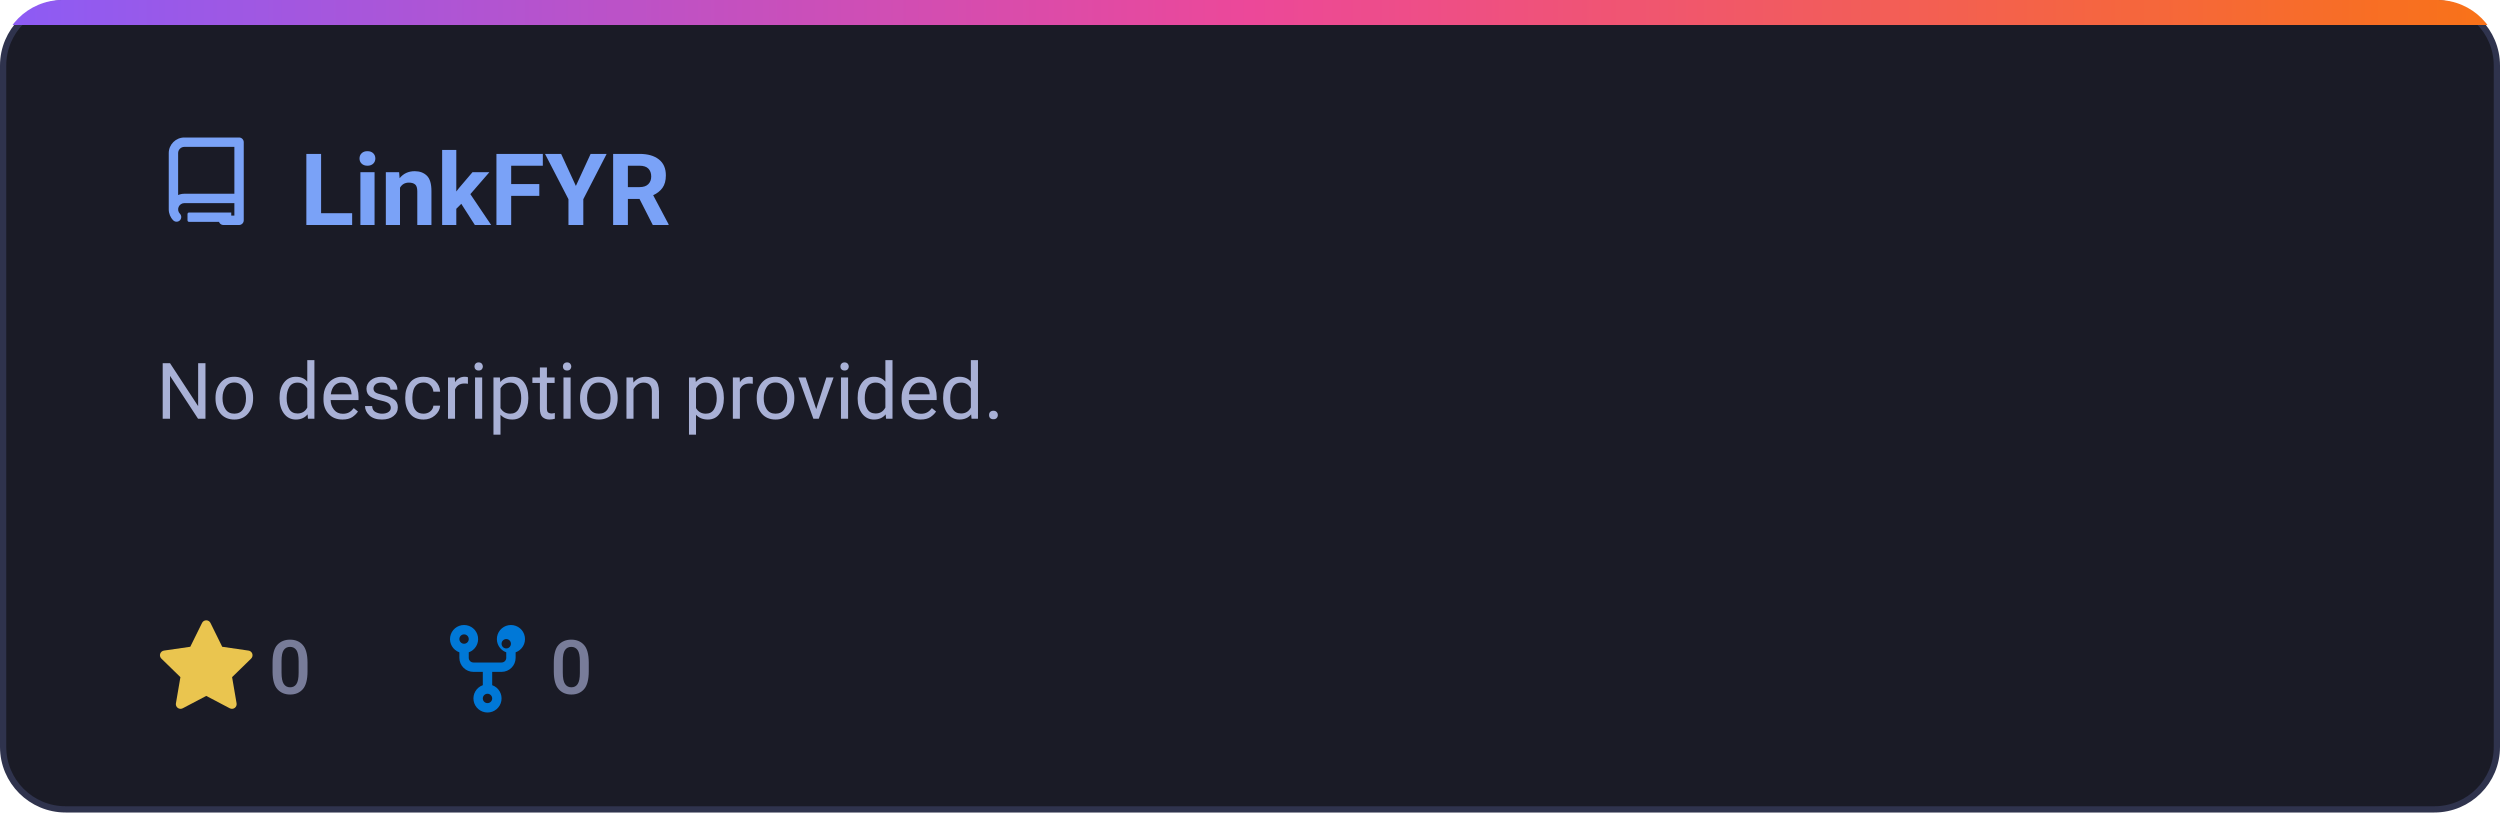
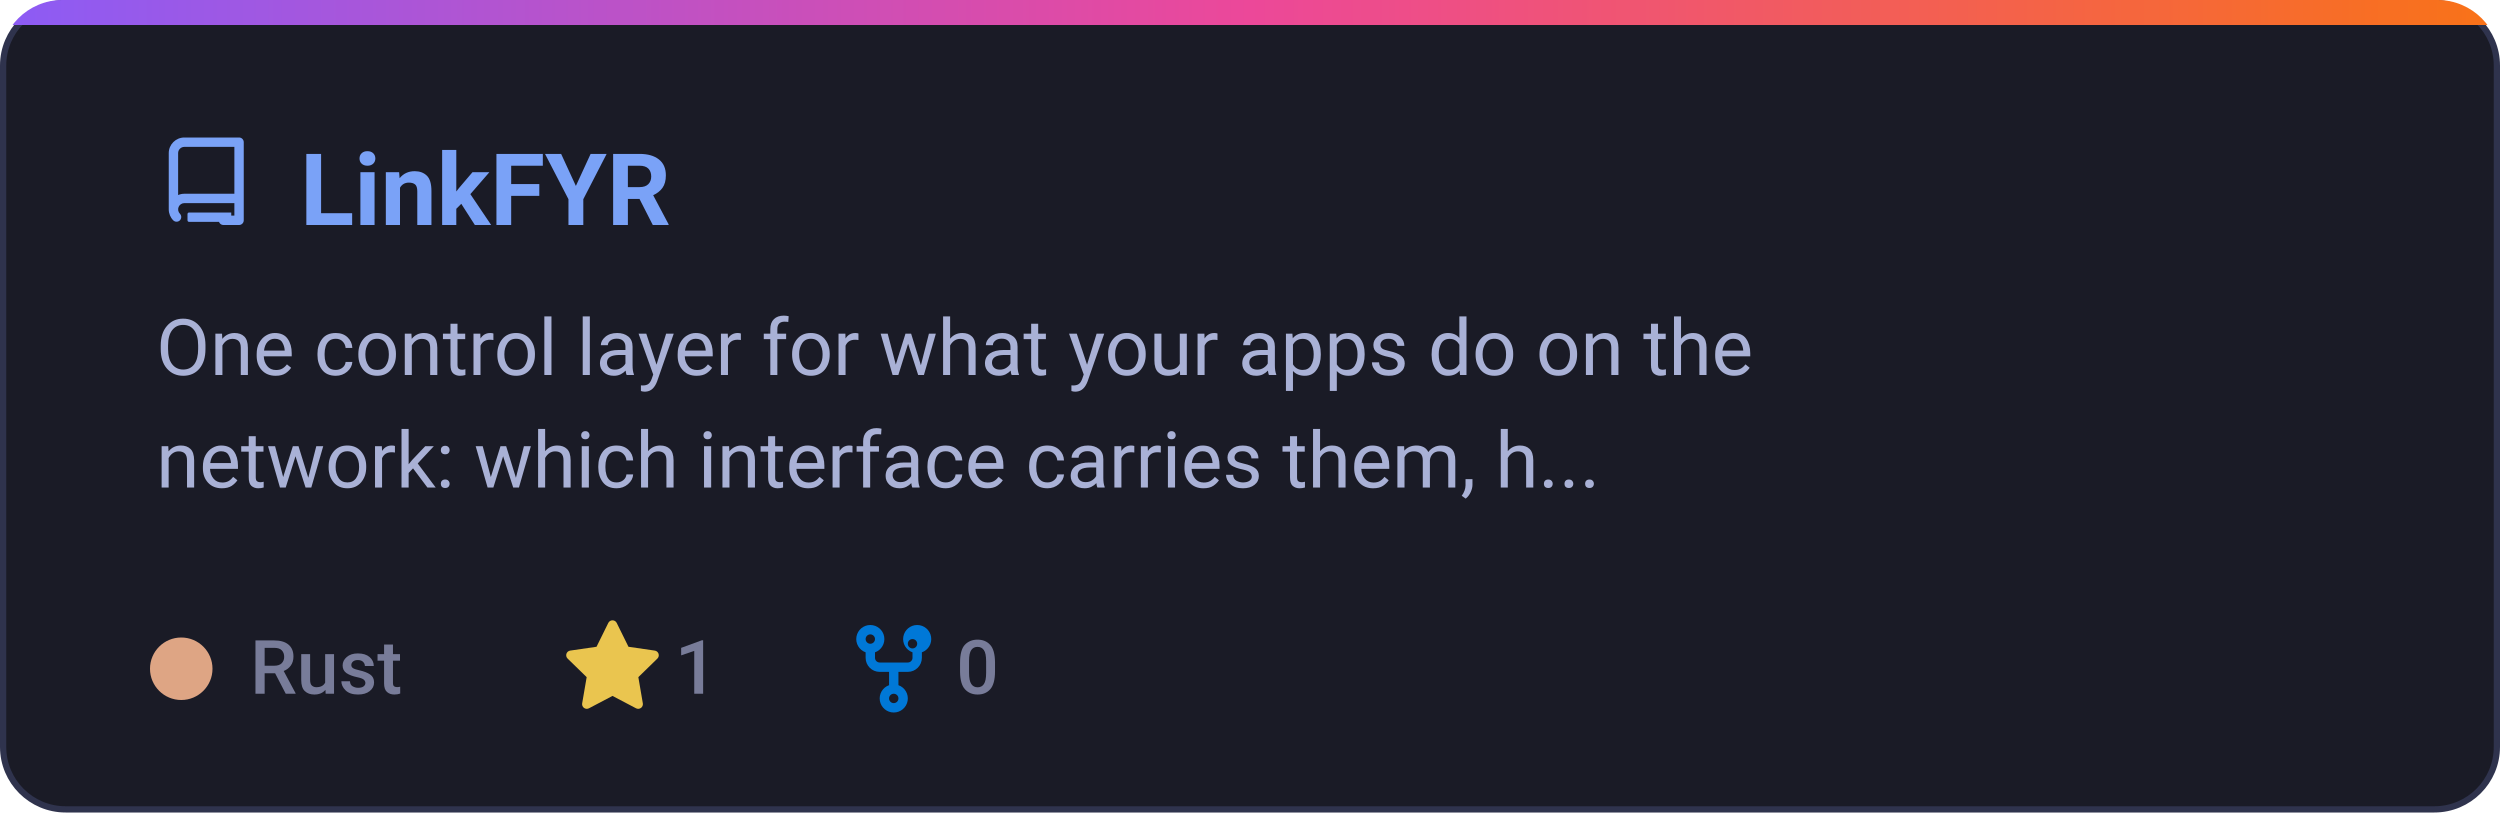
<svg xmlns="http://www.w3.org/2000/svg" width="400" height="130" viewBox="0 0 400 130" fill="none">
  <defs>
    <linearGradient id="grad-LinkFYR" x1="0%" y1="0%" x2="100%" y2="0%">
      <stop offset="0%" stop-color="#8b5cf6" />
      <stop offset="50%" stop-color="#ec4899" />
      <stop offset="100%" stop-color="#f97316" />
    </linearGradient>
    <clipPath id="card-clip-LinkFYR">
      <rect x="0" y="0" width="400" height="130" rx="10" />
    </clipPath>
    <style>
      .card-bg { fill: #1a1b26; stroke: #2f334d; stroke-width: 1px; }
      .card-title { font-family: -apple-system, BlinkMacSystemFont, 'Segoe UI', Roboto, Helvetica, Arial, sans-serif; font-size: 16px; font-weight: 600; fill: #7aa2f7; }
      .card-desc { font-family: -apple-system, BlinkMacSystemFont, 'Segoe UI', Roboto, Helvetica, Arial, sans-serif; font-size: 12.5px; fill: #a9b1d6; }
      .meta-text { font-family: -apple-system, BlinkMacSystemFont, 'Segoe UI', Roboto, Helvetica, Arial, sans-serif; font-size: 12px; fill: #787c99; font-weight: 500; }
      @media (prefers-color-scheme: light) {
        .card-bg { fill: #f7f8fc; stroke: #e1e4ea; }
        .card-title { fill: #2563eb; }
        .card-desc { fill: #4b5563; }
        .meta-text { fill: #6b7280; }
      }
    </style>
  </defs>
  <g clip-path="url(#card-clip-LinkFYR)">
    <rect class="card-bg" x="0.5" y="0.5" width="399" height="129" rx="10" />
    <rect x="0" y="0" width="400" height="4" fill="url(#grad-LinkFYR)" />
  </g>
  <g transform="translate(25, 22)">
    <path fill="#7aa2f7" d="M2 2.5A2.5 2.5 0 0 1 4.5 0h8.75a.75.75 0 0 1 .75.75v12.5a.75.75 0 0 1-.75.75h-2.5a.75.75 0 0 1 0-1.5h1.75v-2h-8a1 1 0 0 0-.714 1.7.75.75 0 1 1-1.072 1.05A2.495 2.495 0 0 1 2 11.5Zm10.5-1h-8a1 1 0 0 0-1 1v6.708A2.486 2.486 0 0 1 4.5 9h8ZM5 12.25a.25.25 0 0 1 .25-.25H12v1.5H5.25a.25.25 0 0 1-.25-.25Z" />
  </g>
  <text class="card-title" x="48" y="36">LinkFYR</text>
-   <text class="card-desc" x="25" y="67">No description provided.</text>
-   <g transform="translate(25, 99)">
+   <text class="card-desc" x="25" y="60">One control layer for what your apps do on the</text>
+   <text class="card-desc" x="25" y="78">network: which interface carries them, h...</text>
+   <circle cx="29" cy="107" r="5" fill="#dea584" />
+   <text class="meta-text" x="40" y="111">Rust</text>
+   <g transform="translate(90, 99)">
    <path fill="#eac54f" d="M8 .25a.75.75 0 0 1 .673.418l1.882 3.815 4.21.612a.75.75 0 0 1 .416 1.279l-3.046 2.97.719 4.192a.751.751 0 0 1-1.088.791L8 12.347l-3.766 1.98a.75.75 0 0 1-1.088-.79l.72-4.194L.818 6.374a.75.75 0 0 1 .416-1.28l4.21-.611L7.327.668A.75.75 0 0 1 8 .25Z" />
-     <text class="meta-text" x="18" y="12">0</text>
+     <text class="meta-text" x="18" y="12">1</text>
  </g>
-   <g transform="translate(70, 99)">
+   <g transform="translate(135, 99)">
    <path fill="#0078d7" d="M5 3.25a.75.75 0 1 1-1.5 0 .75.75 0 0 1 1.5 0Zm0 2.122a2.25 2.25 0 1 0-1.5 0v.878A2.25 2.25 0 0 0 5.75 8.5h1.5v2.128a2.251 2.251 0 1 0 1.5 0V8.5h1.5a2.25 2.25 0 0 0 2.25-2.25v-.878a2.25 2.25 0 1 0-1.5 0v.878a.75.75 0 0 1-.75.75h-4.5A.75.75 0 0 1 5 6.25v-.878Zm3.75 7.378a.75.75 0 1 1-1.5 0 .75.75 0 0 1 1.5 0Zm3-8.75a.75.75 0 1 1-1.5 0 .75.75 0 0 1 1.5 0Z" />
    <text class="meta-text" x="18" y="12">0</text>
  </g>
</svg>
